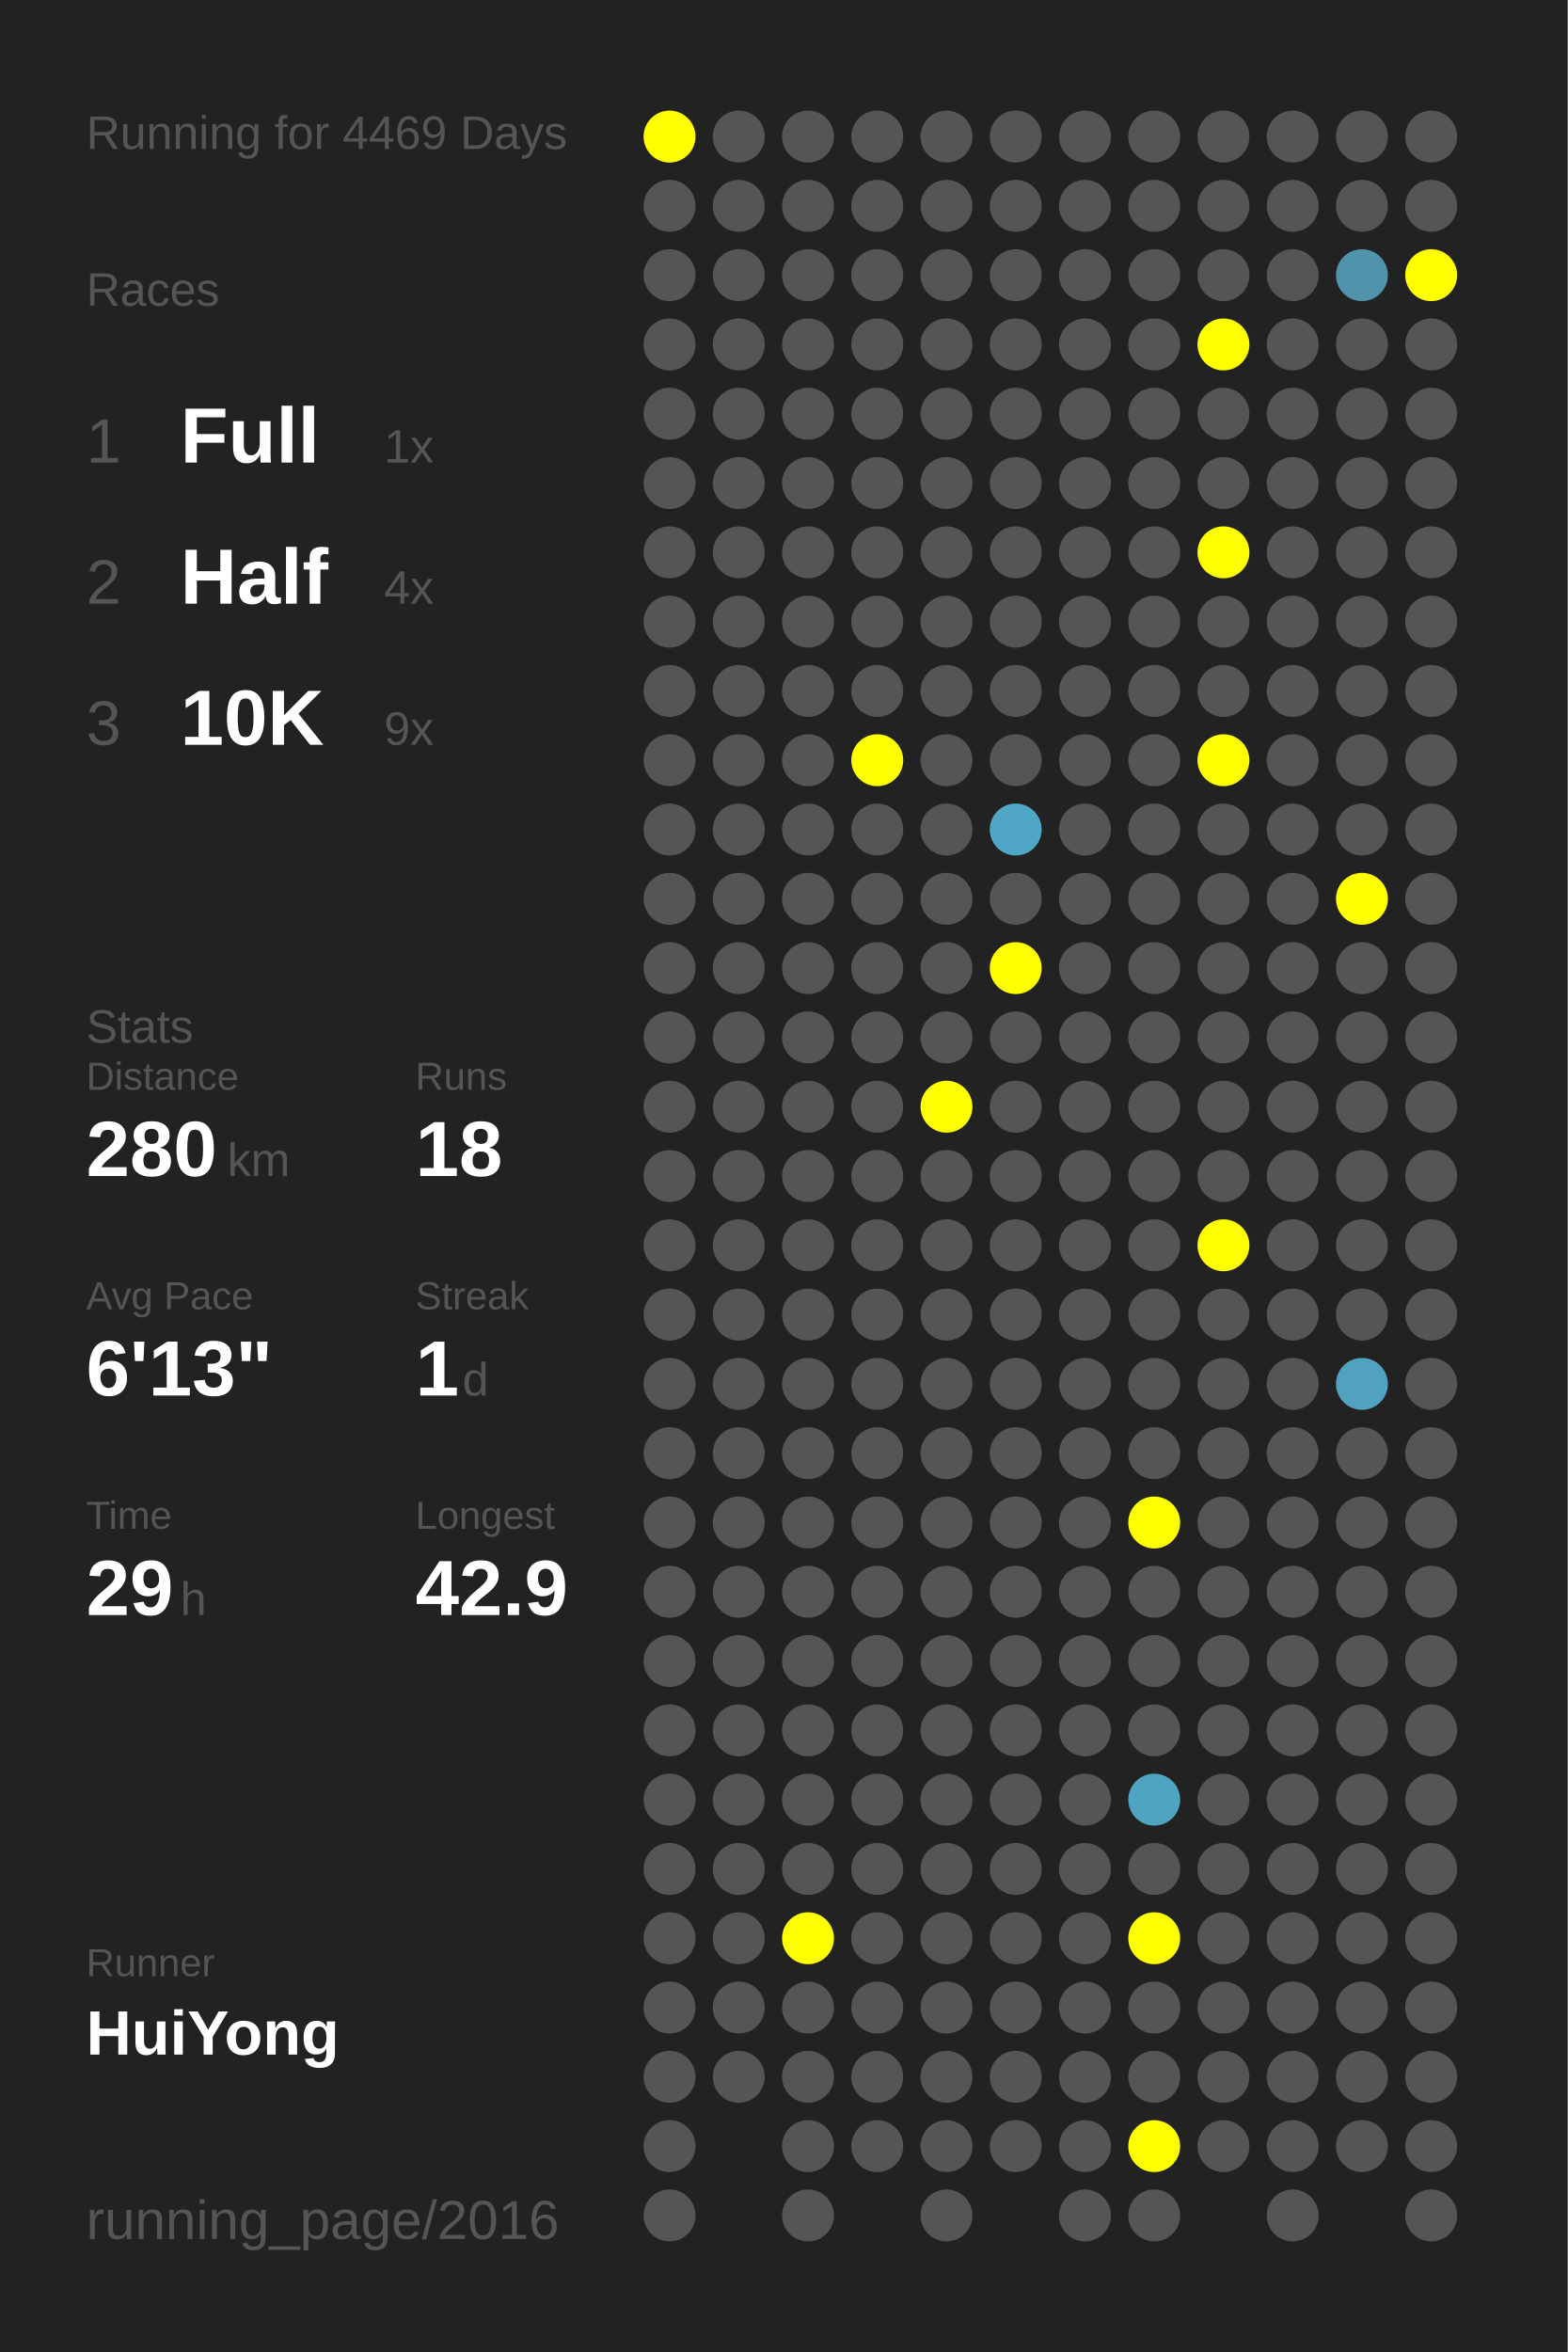
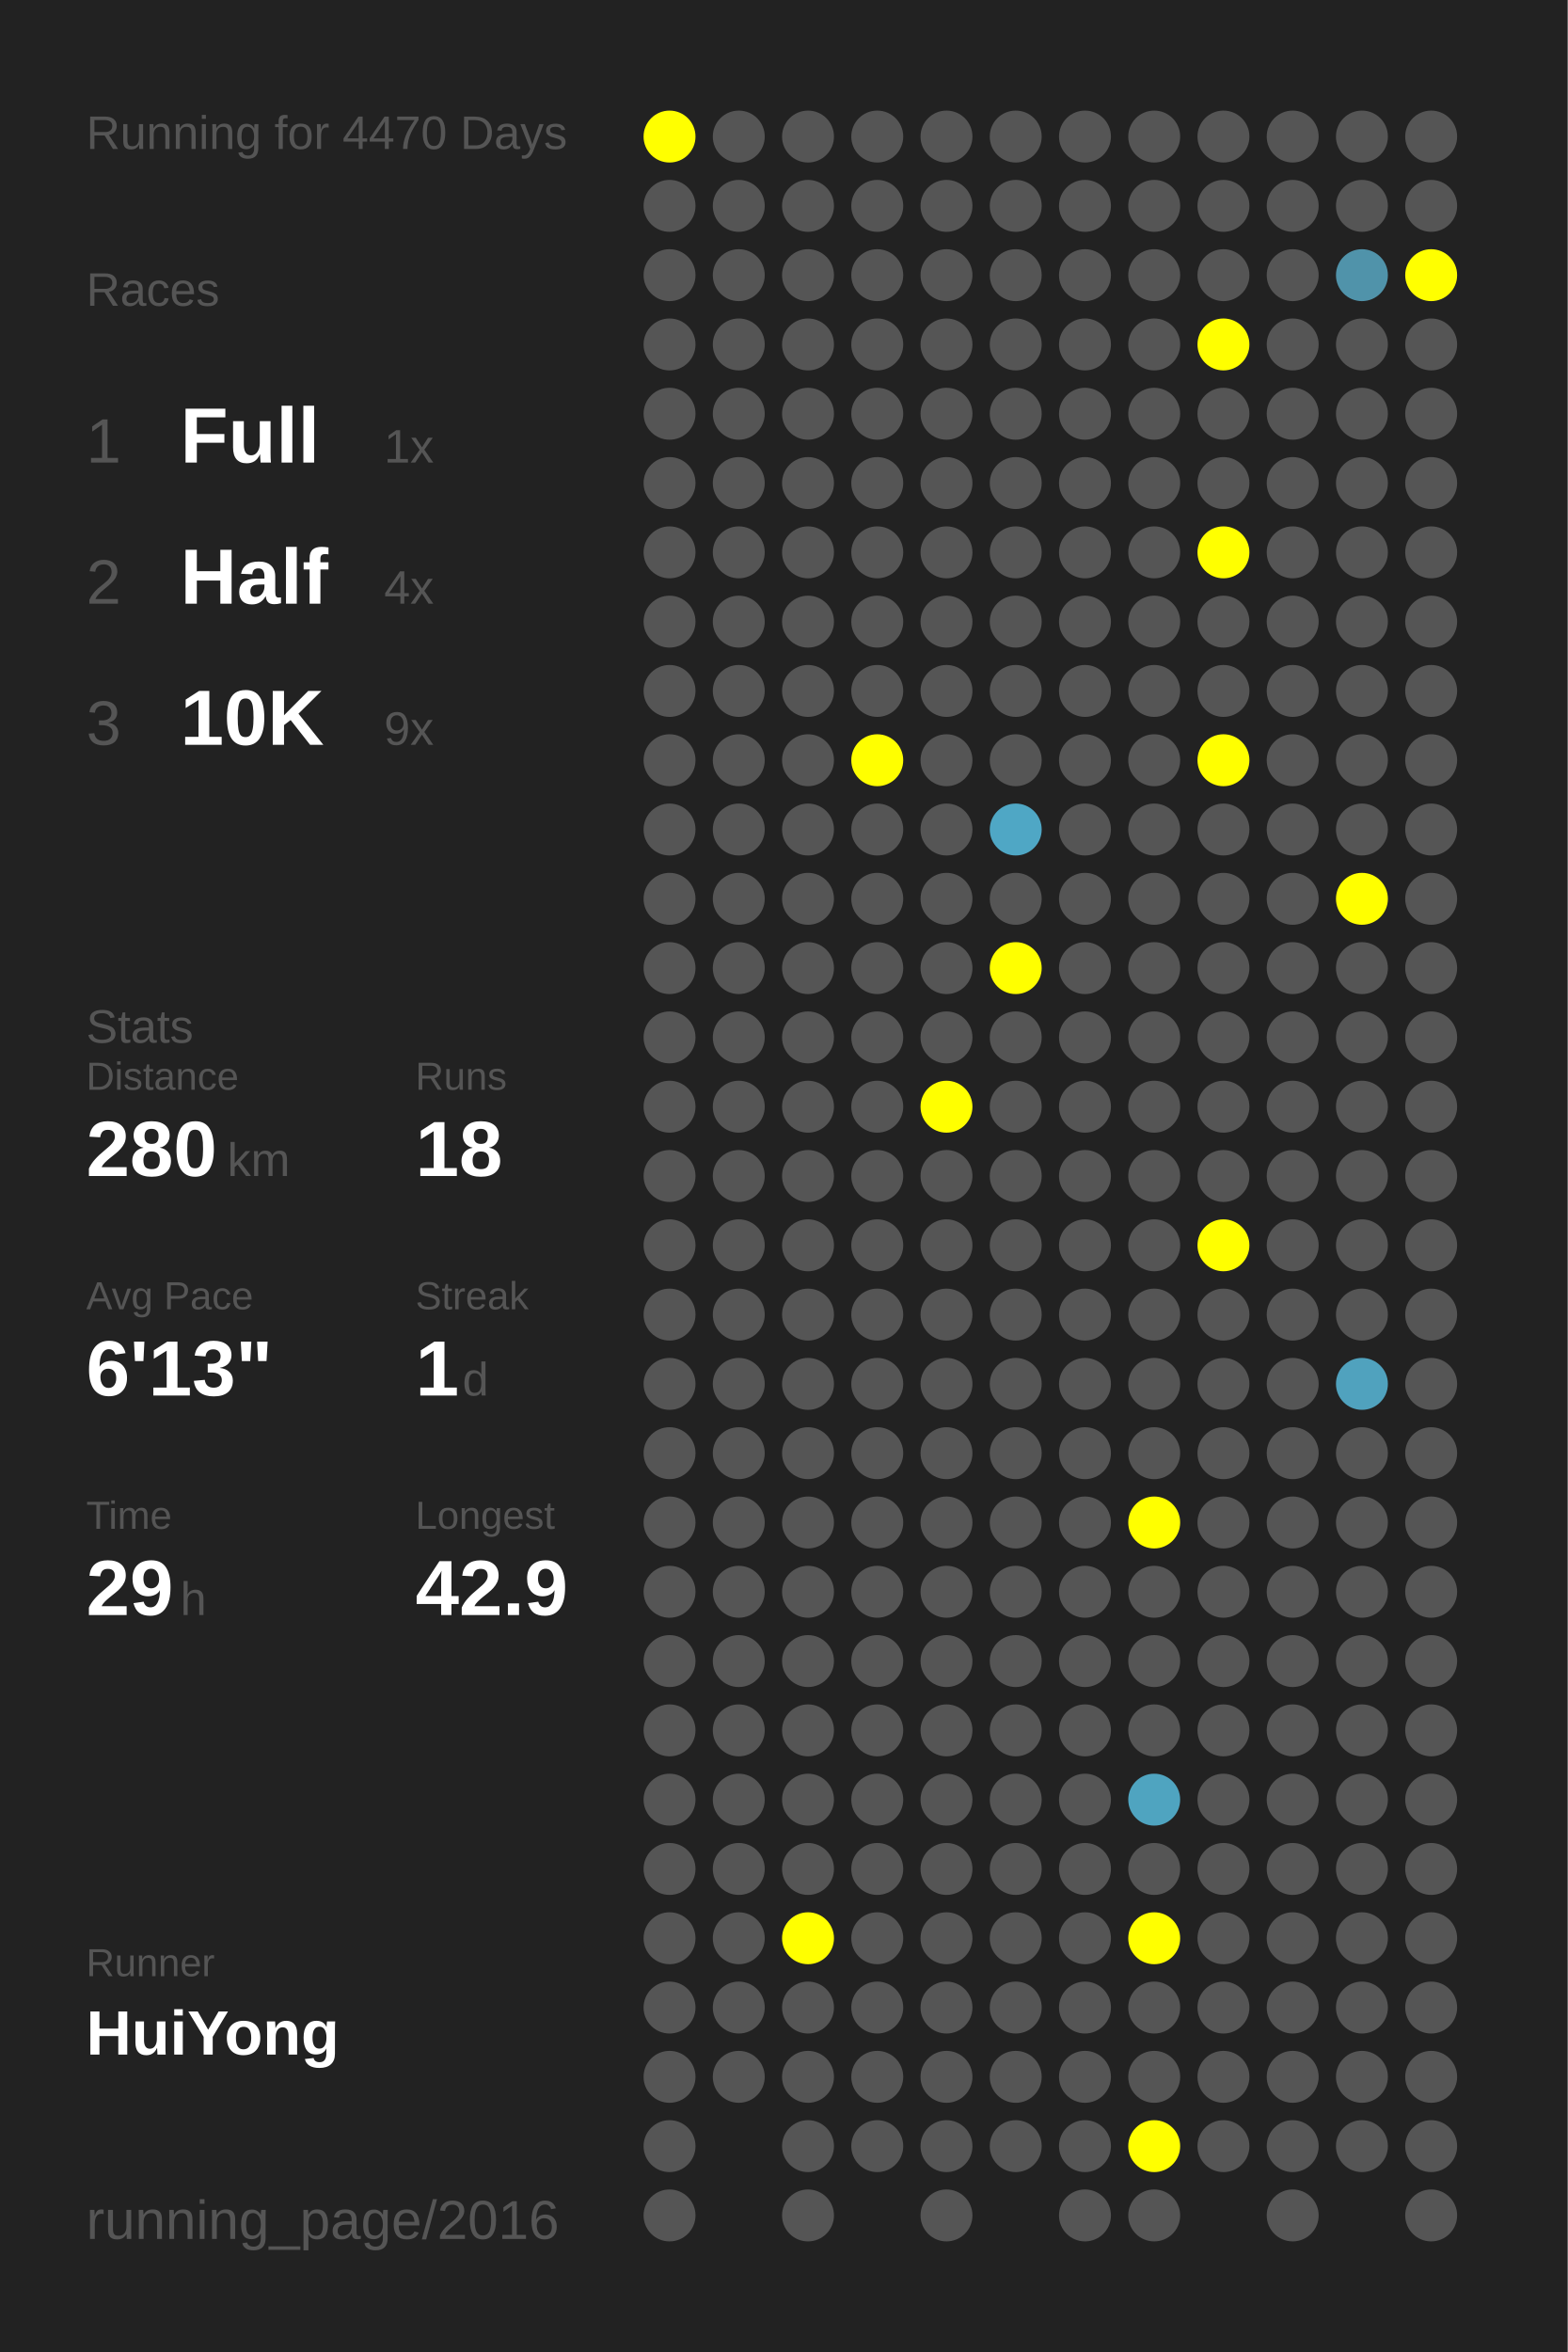
<svg xmlns="http://www.w3.org/2000/svg" baseProfile="full" height="300mm" version="1.1" viewBox="0,0,200,300" width="200mm">
  <defs />
  <rect fill="#222222" height="300" width="200" x="0" y="0" />
-   <text fill="#555555" style="font-size:6px; font-family:Arial;" x="11" y="19">Running for 4469 Days</text>
+   <text fill="#555555" style="font-size:6px; font-family:Arial;" x="11" y="19">Running for 4470 Days</text>
  <text fill="#555555" style="font-size:6px; font-family:Arial;" x="11" y="39">Races</text>
  <text fill="#555555" style="font-size:8px; font-family:Arial;" x="11" y="59">1</text>
  <text fill="#FFFFFF" style="font-size:10px; font-family:Arial; font-weight:bold;" x="23" y="59">Full</text>
  <text fill="#555555" style="font-size:6px; font-family:Arial;" x="49" y="59">1x</text>
  <text fill="#555555" style="font-size:8px; font-family:Arial;" x="11" y="77">2</text>
  <text fill="#FFFFFF" style="font-size:10px; font-family:Arial; font-weight:bold;" x="23" y="77">Half</text>
  <text fill="#555555" style="font-size:6px; font-family:Arial;" x="49" y="77">4x</text>
  <text fill="#555555" style="font-size:8px; font-family:Arial;" x="11" y="95">3</text>
  <text fill="#FFFFFF" style="font-size:10px; font-family:Arial; font-weight:bold;" x="23" y="95">10K</text>
  <text fill="#555555" style="font-size:6px; font-family:Arial;" x="49" y="95">9x</text>
  <text fill="#555555" style="font-size:6px; font-family:Arial;" x="11" y="133">Stats</text>
  <text fill="#555555" style="font-size:5px; font-family:Arial;" x="11" y="139">Distance</text>
  <text fill="#FFFFFF" style="font-size:10px; font-family:Arial; font-weight:bold;" x="11" y="150">280</text>
  <text fill="#555555" style="font-size:6px; font-family:Arial;" x="29" y="150">km</text>
  <text fill="#555555" style="font-size:5px; font-family:Arial;" x="53" y="139">Runs</text>
  <text fill="#FFFFFF" style="font-size:10px; font-family:Arial; font-weight:bold;" x="53" y="150">18</text>
  <text fill="#555555" style="font-size:5px; font-family:Arial;" x="11" y="167">Avg Pace</text>
  <text fill="#FFFFFF" style="font-size:10px; font-family:Arial; font-weight:bold;" x="11" y="178">6'13"</text>
  <text fill="#555555" style="font-size:5px; font-family:Arial;" x="53" y="167">Streak</text>
  <text fill="#FFFFFF" style="font-size:10px; font-family:Arial; font-weight:bold;" x="53" y="178">1</text>
  <text fill="#555555" style="font-size:6px; font-family:Arial;" x="59" y="178">d</text>
  <text fill="#555555" style="font-size:5px; font-family:Arial;" x="11" y="195">Time</text>
  <text fill="#FFFFFF" style="font-size:10px; font-family:Arial; font-weight:bold;" x="11" y="206">29</text>
  <text fill="#555555" style="font-size:6px; font-family:Arial;" x="23" y="206">h</text>
  <text fill="#555555" style="font-size:5px; font-family:Arial;" x="53" y="195">Longest</text>
  <text fill="#FFFFFF" style="font-size:10px; font-family:Arial; font-weight:bold;" x="53" y="206">42.9</text>
  <text fill="#555555" style="font-size:5px; font-family:Arial;" x="11" y="252.065">Runner</text>
  <text fill="#FFFFFF" style="font-size:8px; font-family:Arial; font-weight:bold;" x="11" y="262.065">HuiYong</text>
  <text fill="#555555" style="font-size:7px; font-family:Arial;" x="11" y="285.581">running_page/2016</text>
  <circle cx="85.417" cy="17.419" fill="#FFFF00" r="3.312" />
  <circle cx="85.417" cy="26.258" fill="#555555" r="3.312" />
  <circle cx="85.417" cy="35.097" fill="#555555" r="3.312" />
  <circle cx="85.417" cy="43.935" fill="#555555" r="3.312" />
  <circle cx="85.417" cy="52.774" fill="#555555" r="3.312" />
  <circle cx="85.417" cy="61.613" fill="#555555" r="3.312" />
  <circle cx="85.417" cy="70.452" fill="#555555" r="3.312" />
  <circle cx="85.417" cy="79.29" fill="#555555" r="3.312" />
  <circle cx="85.417" cy="88.129" fill="#555555" r="3.312" />
  <circle cx="85.417" cy="96.968" fill="#555555" r="3.312" />
  <circle cx="85.417" cy="105.806" fill="#555555" r="3.312" />
  <circle cx="85.417" cy="114.645" fill="#555555" r="3.312" />
  <circle cx="85.417" cy="123.484" fill="#555555" r="3.312" />
  <circle cx="85.417" cy="132.323" fill="#555555" r="3.312" />
  <circle cx="85.417" cy="141.161" fill="#555555" r="3.312" />
  <circle cx="85.417" cy="150" fill="#555555" r="3.312" />
  <circle cx="85.417" cy="158.839" fill="#555555" r="3.312" />
  <circle cx="85.417" cy="167.677" fill="#555555" r="3.312" />
  <circle cx="85.417" cy="176.516" fill="#555555" r="3.312" />
  <circle cx="85.417" cy="185.355" fill="#555555" r="3.312" />
  <circle cx="85.417" cy="194.194" fill="#555555" r="3.312" />
  <circle cx="85.417" cy="203.032" fill="#555555" r="3.312" />
  <circle cx="85.417" cy="211.871" fill="#555555" r="3.312" />
  <circle cx="85.417" cy="220.71" fill="#555555" r="3.312" />
  <circle cx="85.417" cy="229.548" fill="#555555" r="3.312" />
  <circle cx="85.417" cy="238.387" fill="#555555" r="3.312" />
  <circle cx="85.417" cy="247.226" fill="#555555" r="3.312" />
  <circle cx="85.417" cy="256.065" fill="#555555" r="3.312" />
  <circle cx="85.417" cy="264.903" fill="#555555" r="3.312" />
  <circle cx="85.417" cy="273.742" fill="#555555" r="3.312" />
  <circle cx="85.417" cy="282.581" fill="#555555" r="3.312" />
  <circle cx="94.25" cy="17.419" fill="#555555" r="3.312" />
  <circle cx="94.25" cy="26.258" fill="#555555" r="3.312" />
  <circle cx="94.25" cy="35.097" fill="#555555" r="3.312" />
  <circle cx="94.25" cy="43.935" fill="#555555" r="3.312" />
  <circle cx="94.25" cy="52.774" fill="#555555" r="3.312" />
  <circle cx="94.25" cy="61.613" fill="#555555" r="3.312" />
  <circle cx="94.25" cy="70.452" fill="#555555" r="3.312" />
  <circle cx="94.25" cy="79.29" fill="#555555" r="3.312" />
  <circle cx="94.25" cy="88.129" fill="#555555" r="3.312" />
  <circle cx="94.25" cy="96.968" fill="#555555" r="3.312" />
  <circle cx="94.25" cy="105.806" fill="#555555" r="3.312" />
  <circle cx="94.25" cy="114.645" fill="#555555" r="3.312" />
  <circle cx="94.25" cy="123.484" fill="#555555" r="3.312" />
  <circle cx="94.25" cy="132.323" fill="#555555" r="3.312" />
  <circle cx="94.25" cy="141.161" fill="#555555" r="3.312" />
  <circle cx="94.25" cy="150" fill="#555555" r="3.312" />
  <circle cx="94.25" cy="158.839" fill="#555555" r="3.312" />
  <circle cx="94.25" cy="167.677" fill="#555555" r="3.312" />
  <circle cx="94.25" cy="176.516" fill="#555555" r="3.312" />
  <circle cx="94.25" cy="185.355" fill="#555555" r="3.312" />
  <circle cx="94.25" cy="194.194" fill="#555555" r="3.312" />
  <circle cx="94.25" cy="203.032" fill="#555555" r="3.312" />
  <circle cx="94.25" cy="211.871" fill="#555555" r="3.312" />
  <circle cx="94.25" cy="220.71" fill="#555555" r="3.312" />
  <circle cx="94.25" cy="229.548" fill="#555555" r="3.312" />
  <circle cx="94.25" cy="238.387" fill="#555555" r="3.312" />
  <circle cx="94.25" cy="247.226" fill="#555555" r="3.312" />
  <circle cx="94.25" cy="256.065" fill="#555555" r="3.312" />
  <circle cx="94.25" cy="264.903" fill="#555555" r="3.312" />
  <circle cx="103.083" cy="17.419" fill="#555555" r="3.312" />
  <circle cx="103.083" cy="26.258" fill="#555555" r="3.312" />
  <circle cx="103.083" cy="35.097" fill="#555555" r="3.312" />
  <circle cx="103.083" cy="43.935" fill="#555555" r="3.312" />
  <circle cx="103.083" cy="52.774" fill="#555555" r="3.312" />
  <circle cx="103.083" cy="61.613" fill="#555555" r="3.312" />
  <circle cx="103.083" cy="70.452" fill="#555555" r="3.312" />
  <circle cx="103.083" cy="79.29" fill="#555555" r="3.312" />
  <circle cx="103.083" cy="88.129" fill="#555555" r="3.312" />
  <circle cx="103.083" cy="96.968" fill="#555555" r="3.312" />
  <circle cx="103.083" cy="105.806" fill="#555555" r="3.312" />
  <circle cx="103.083" cy="114.645" fill="#555555" r="3.312" />
  <circle cx="103.083" cy="123.484" fill="#555555" r="3.312" />
  <circle cx="103.083" cy="132.323" fill="#555555" r="3.312" />
  <circle cx="103.083" cy="141.161" fill="#555555" r="3.312" />
  <circle cx="103.083" cy="150" fill="#555555" r="3.312" />
  <circle cx="103.083" cy="158.839" fill="#555555" r="3.312" />
  <circle cx="103.083" cy="167.677" fill="#555555" r="3.312" />
  <circle cx="103.083" cy="176.516" fill="#555555" r="3.312" />
  <circle cx="103.083" cy="185.355" fill="#555555" r="3.312" />
  <circle cx="103.083" cy="194.194" fill="#555555" r="3.312" />
  <circle cx="103.083" cy="203.032" fill="#555555" r="3.312" />
  <circle cx="103.083" cy="211.871" fill="#555555" r="3.312" />
  <circle cx="103.083" cy="220.71" fill="#555555" r="3.312" />
  <circle cx="103.083" cy="229.548" fill="#555555" r="3.312" />
  <circle cx="103.083" cy="238.387" fill="#555555" r="3.312" />
  <circle cx="103.083" cy="247.226" fill="#FFFF00" r="3.312" />
  <circle cx="103.083" cy="256.065" fill="#555555" r="3.312" />
  <circle cx="103.083" cy="264.903" fill="#555555" r="3.312" />
  <circle cx="103.083" cy="273.742" fill="#555555" r="3.312" />
  <circle cx="103.083" cy="282.581" fill="#555555" r="3.312" />
  <circle cx="111.917" cy="17.419" fill="#555555" r="3.312" />
  <circle cx="111.917" cy="26.258" fill="#555555" r="3.312" />
  <circle cx="111.917" cy="35.097" fill="#555555" r="3.312" />
  <circle cx="111.917" cy="43.935" fill="#555555" r="3.312" />
  <circle cx="111.917" cy="52.774" fill="#555555" r="3.312" />
  <circle cx="111.917" cy="61.613" fill="#555555" r="3.312" />
  <circle cx="111.917" cy="70.452" fill="#555555" r="3.312" />
  <circle cx="111.917" cy="79.29" fill="#555555" r="3.312" />
  <circle cx="111.917" cy="88.129" fill="#555555" r="3.312" />
  <circle cx="111.917" cy="96.968" fill="#FFFF00" r="3.312" />
  <circle cx="111.917" cy="105.806" fill="#555555" r="3.312" />
  <circle cx="111.917" cy="114.645" fill="#555555" r="3.312" />
  <circle cx="111.917" cy="123.484" fill="#555555" r="3.312" />
  <circle cx="111.917" cy="132.323" fill="#555555" r="3.312" />
  <circle cx="111.917" cy="141.161" fill="#555555" r="3.312" />
  <circle cx="111.917" cy="150" fill="#555555" r="3.312" />
  <circle cx="111.917" cy="158.839" fill="#555555" r="3.312" />
  <circle cx="111.917" cy="167.677" fill="#555555" r="3.312" />
  <circle cx="111.917" cy="176.516" fill="#555555" r="3.312" />
  <circle cx="111.917" cy="185.355" fill="#555555" r="3.312" />
  <circle cx="111.917" cy="194.194" fill="#555555" r="3.312" />
  <circle cx="111.917" cy="203.032" fill="#555555" r="3.312" />
  <circle cx="111.917" cy="211.871" fill="#555555" r="3.312" />
  <circle cx="111.917" cy="220.71" fill="#555555" r="3.312" />
  <circle cx="111.917" cy="229.548" fill="#555555" r="3.312" />
  <circle cx="111.917" cy="238.387" fill="#555555" r="3.312" />
  <circle cx="111.917" cy="247.226" fill="#555555" r="3.312" />
  <circle cx="111.917" cy="256.065" fill="#555555" r="3.312" />
  <circle cx="111.917" cy="264.903" fill="#555555" r="3.312" />
  <circle cx="111.917" cy="273.742" fill="#555555" r="3.312" />
  <circle cx="120.75" cy="17.419" fill="#555555" r="3.312" />
  <circle cx="120.75" cy="26.258" fill="#555555" r="3.312" />
  <circle cx="120.75" cy="35.097" fill="#555555" r="3.312" />
  <circle cx="120.75" cy="43.935" fill="#555555" r="3.312" />
  <circle cx="120.75" cy="52.774" fill="#555555" r="3.312" />
  <circle cx="120.75" cy="61.613" fill="#555555" r="3.312" />
  <circle cx="120.75" cy="70.452" fill="#555555" r="3.312" />
  <circle cx="120.75" cy="79.29" fill="#555555" r="3.312" />
  <circle cx="120.75" cy="88.129" fill="#555555" r="3.312" />
  <circle cx="120.75" cy="96.968" fill="#555555" r="3.312" />
  <circle cx="120.75" cy="105.806" fill="#555555" r="3.312" />
  <circle cx="120.75" cy="114.645" fill="#555555" r="3.312" />
  <circle cx="120.75" cy="123.484" fill="#555555" r="3.312" />
  <circle cx="120.75" cy="132.323" fill="#555555" r="3.312" />
  <circle cx="120.75" cy="141.161" fill="#FFFF00" r="3.312" />
  <circle cx="120.75" cy="150" fill="#555555" r="3.312" />
  <circle cx="120.75" cy="158.839" fill="#555555" r="3.312" />
  <circle cx="120.75" cy="167.677" fill="#555555" r="3.312" />
  <circle cx="120.75" cy="176.516" fill="#555555" r="3.312" />
  <circle cx="120.75" cy="185.355" fill="#555555" r="3.312" />
  <circle cx="120.75" cy="194.194" fill="#555555" r="3.312" />
  <circle cx="120.75" cy="203.032" fill="#555555" r="3.312" />
  <circle cx="120.75" cy="211.871" fill="#555555" r="3.312" />
  <circle cx="120.75" cy="220.71" fill="#555555" r="3.312" />
  <circle cx="120.75" cy="229.548" fill="#555555" r="3.312" />
  <circle cx="120.75" cy="238.387" fill="#555555" r="3.312" />
  <circle cx="120.75" cy="247.226" fill="#555555" r="3.312" />
  <circle cx="120.75" cy="256.065" fill="#555555" r="3.312" />
  <circle cx="120.75" cy="264.903" fill="#555555" r="3.312" />
  <circle cx="120.75" cy="273.742" fill="#555555" r="3.312" />
  <circle cx="120.75" cy="282.581" fill="#555555" r="3.312" />
  <circle cx="129.583" cy="17.419" fill="#555555" r="3.312" />
  <circle cx="129.583" cy="26.258" fill="#555555" r="3.312" />
  <circle cx="129.583" cy="35.097" fill="#555555" r="3.312" />
  <circle cx="129.583" cy="43.935" fill="#555555" r="3.312" />
  <circle cx="129.583" cy="52.774" fill="#555555" r="3.312" />
  <circle cx="129.583" cy="61.613" fill="#555555" r="3.312" />
  <circle cx="129.583" cy="70.452" fill="#555555" r="3.312" />
  <circle cx="129.583" cy="79.29" fill="#555555" r="3.312" />
  <circle cx="129.583" cy="88.129" fill="#555555" r="3.312" />
  <circle cx="129.583" cy="96.968" fill="#555555" r="3.312" />
  <circle cx="129.583" cy="105.806" fill="#4fa7c5" r="3.312" />
  <circle cx="129.583" cy="114.645" fill="#555555" r="3.312" />
  <circle cx="129.583" cy="123.484" fill="#FFFF00" r="3.312" />
  <circle cx="129.583" cy="132.323" fill="#555555" r="3.312" />
  <circle cx="129.583" cy="141.161" fill="#555555" r="3.312" />
  <circle cx="129.583" cy="150" fill="#555555" r="3.312" />
  <circle cx="129.583" cy="158.839" fill="#555555" r="3.312" />
  <circle cx="129.583" cy="167.677" fill="#555555" r="3.312" />
  <circle cx="129.583" cy="176.516" fill="#555555" r="3.312" />
  <circle cx="129.583" cy="185.355" fill="#555555" r="3.312" />
  <circle cx="129.583" cy="194.194" fill="#555555" r="3.312" />
  <circle cx="129.583" cy="203.032" fill="#555555" r="3.312" />
  <circle cx="129.583" cy="211.871" fill="#555555" r="3.312" />
  <circle cx="129.583" cy="220.71" fill="#555555" r="3.312" />
  <circle cx="129.583" cy="229.548" fill="#555555" r="3.312" />
  <circle cx="129.583" cy="238.387" fill="#555555" r="3.312" />
  <circle cx="129.583" cy="247.226" fill="#555555" r="3.312" />
  <circle cx="129.583" cy="256.065" fill="#555555" r="3.312" />
  <circle cx="129.583" cy="264.903" fill="#555555" r="3.312" />
  <circle cx="129.583" cy="273.742" fill="#555555" r="3.312" />
  <circle cx="138.417" cy="17.419" fill="#555555" r="3.312" />
  <circle cx="138.417" cy="26.258" fill="#555555" r="3.312" />
  <circle cx="138.417" cy="35.097" fill="#555555" r="3.312" />
  <circle cx="138.417" cy="43.935" fill="#555555" r="3.312" />
  <circle cx="138.417" cy="52.774" fill="#555555" r="3.312" />
  <circle cx="138.417" cy="61.613" fill="#555555" r="3.312" />
  <circle cx="138.417" cy="70.452" fill="#555555" r="3.312" />
  <circle cx="138.417" cy="79.29" fill="#555555" r="3.312" />
  <circle cx="138.417" cy="88.129" fill="#555555" r="3.312" />
  <circle cx="138.417" cy="96.968" fill="#555555" r="3.312" />
  <circle cx="138.417" cy="105.806" fill="#555555" r="3.312" />
  <circle cx="138.417" cy="114.645" fill="#555555" r="3.312" />
  <circle cx="138.417" cy="123.484" fill="#555555" r="3.312" />
  <circle cx="138.417" cy="132.323" fill="#555555" r="3.312" />
  <circle cx="138.417" cy="141.161" fill="#555555" r="3.312" />
  <circle cx="138.417" cy="150" fill="#555555" r="3.312" />
  <circle cx="138.417" cy="158.839" fill="#555555" r="3.312" />
  <circle cx="138.417" cy="167.677" fill="#555555" r="3.312" />
  <circle cx="138.417" cy="176.516" fill="#555555" r="3.312" />
  <circle cx="138.417" cy="185.355" fill="#555555" r="3.312" />
  <circle cx="138.417" cy="194.194" fill="#555555" r="3.312" />
  <circle cx="138.417" cy="203.032" fill="#555555" r="3.312" />
  <circle cx="138.417" cy="211.871" fill="#555555" r="3.312" />
  <circle cx="138.417" cy="220.71" fill="#555555" r="3.312" />
  <circle cx="138.417" cy="229.548" fill="#555555" r="3.312" />
  <circle cx="138.417" cy="238.387" fill="#555555" r="3.312" />
  <circle cx="138.417" cy="247.226" fill="#555555" r="3.312" />
  <circle cx="138.417" cy="256.065" fill="#555555" r="3.312" />
  <circle cx="138.417" cy="264.903" fill="#555555" r="3.312" />
  <circle cx="138.417" cy="273.742" fill="#555555" r="3.312" />
  <circle cx="138.417" cy="282.581" fill="#555555" r="3.312" />
  <circle cx="147.25" cy="17.419" fill="#555555" r="3.312" />
  <circle cx="147.25" cy="26.258" fill="#555555" r="3.312" />
  <circle cx="147.25" cy="35.097" fill="#555555" r="3.312" />
  <circle cx="147.25" cy="43.935" fill="#555555" r="3.312" />
  <circle cx="147.25" cy="52.774" fill="#555555" r="3.312" />
  <circle cx="147.25" cy="61.613" fill="#555555" r="3.312" />
  <circle cx="147.25" cy="70.452" fill="#555555" r="3.312" />
  <circle cx="147.25" cy="79.29" fill="#555555" r="3.312" />
  <circle cx="147.25" cy="88.129" fill="#555555" r="3.312" />
  <circle cx="147.25" cy="96.968" fill="#555555" r="3.312" />
  <circle cx="147.25" cy="105.806" fill="#555555" r="3.312" />
  <circle cx="147.25" cy="114.645" fill="#555555" r="3.312" />
  <circle cx="147.25" cy="123.484" fill="#555555" r="3.312" />
  <circle cx="147.25" cy="132.323" fill="#555555" r="3.312" />
  <circle cx="147.25" cy="141.161" fill="#555555" r="3.312" />
  <circle cx="147.25" cy="150" fill="#555555" r="3.312" />
  <circle cx="147.25" cy="158.839" fill="#555555" r="3.312" />
  <circle cx="147.25" cy="167.677" fill="#555555" r="3.312" />
  <circle cx="147.25" cy="176.516" fill="#555555" r="3.312" />
  <circle cx="147.25" cy="185.355" fill="#555555" r="3.312" />
  <circle cx="147.25" cy="194.194" fill="#FFFF00" r="3.312" />
  <circle cx="147.25" cy="203.032" fill="#555555" r="3.312" />
  <circle cx="147.25" cy="211.871" fill="#555555" r="3.312" />
  <circle cx="147.25" cy="220.71" fill="#555555" r="3.312" />
  <circle cx="147.25" cy="229.548" fill="#4fa4c0" r="3.312" />
  <circle cx="147.25" cy="238.387" fill="#555555" r="3.312" />
  <circle cx="147.25" cy="247.226" fill="#FFFF00" r="3.312" />
  <circle cx="147.25" cy="256.065" fill="#555555" r="3.312" />
  <circle cx="147.25" cy="264.903" fill="#555555" r="3.312" />
  <circle cx="147.25" cy="273.742" fill="#FFFF00" r="3.312" />
  <circle cx="147.25" cy="282.581" fill="#555555" r="3.312" />
  <circle cx="156.083" cy="17.419" fill="#555555" r="3.312" />
  <circle cx="156.083" cy="26.258" fill="#555555" r="3.312" />
  <circle cx="156.083" cy="35.097" fill="#555555" r="3.312" />
  <circle cx="156.083" cy="43.935" fill="#FFFF00" r="3.312" />
  <circle cx="156.083" cy="52.774" fill="#555555" r="3.312" />
  <circle cx="156.083" cy="61.613" fill="#555555" r="3.312" />
  <circle cx="156.083" cy="70.452" fill="#FFFF00" r="3.312" />
  <circle cx="156.083" cy="79.29" fill="#555555" r="3.312" />
  <circle cx="156.083" cy="88.129" fill="#555555" r="3.312" />
  <circle cx="156.083" cy="96.968" fill="#FFFF00" r="3.312" />
  <circle cx="156.083" cy="105.806" fill="#555555" r="3.312" />
  <circle cx="156.083" cy="114.645" fill="#555555" r="3.312" />
  <circle cx="156.083" cy="123.484" fill="#555555" r="3.312" />
  <circle cx="156.083" cy="132.323" fill="#555555" r="3.312" />
  <circle cx="156.083" cy="141.161" fill="#555555" r="3.312" />
  <circle cx="156.083" cy="150" fill="#555555" r="3.312" />
  <circle cx="156.083" cy="158.839" fill="#FFFF00" r="3.312" />
  <circle cx="156.083" cy="167.677" fill="#555555" r="3.312" />
  <circle cx="156.083" cy="176.516" fill="#555555" r="3.312" />
  <circle cx="156.083" cy="185.355" fill="#555555" r="3.312" />
  <circle cx="156.083" cy="194.194" fill="#555555" r="3.312" />
  <circle cx="156.083" cy="203.032" fill="#555555" r="3.312" />
  <circle cx="156.083" cy="211.871" fill="#555555" r="3.312" />
  <circle cx="156.083" cy="220.71" fill="#555555" r="3.312" />
  <circle cx="156.083" cy="229.548" fill="#555555" r="3.312" />
  <circle cx="156.083" cy="238.387" fill="#555555" r="3.312" />
  <circle cx="156.083" cy="247.226" fill="#555555" r="3.312" />
  <circle cx="156.083" cy="256.065" fill="#555555" r="3.312" />
  <circle cx="156.083" cy="264.903" fill="#555555" r="3.312" />
  <circle cx="156.083" cy="273.742" fill="#555555" r="3.312" />
  <circle cx="164.917" cy="17.419" fill="#555555" r="3.312" />
  <circle cx="164.917" cy="26.258" fill="#555555" r="3.312" />
  <circle cx="164.917" cy="35.097" fill="#555555" r="3.312" />
  <circle cx="164.917" cy="43.935" fill="#555555" r="3.312" />
  <circle cx="164.917" cy="52.774" fill="#555555" r="3.312" />
  <circle cx="164.917" cy="61.613" fill="#555555" r="3.312" />
  <circle cx="164.917" cy="70.452" fill="#555555" r="3.312" />
  <circle cx="164.917" cy="79.29" fill="#555555" r="3.312" />
  <circle cx="164.917" cy="88.129" fill="#555555" r="3.312" />
  <circle cx="164.917" cy="96.968" fill="#555555" r="3.312" />
  <circle cx="164.917" cy="105.806" fill="#555555" r="3.312" />
  <circle cx="164.917" cy="114.645" fill="#555555" r="3.312" />
  <circle cx="164.917" cy="123.484" fill="#555555" r="3.312" />
  <circle cx="164.917" cy="132.323" fill="#555555" r="3.312" />
  <circle cx="164.917" cy="141.161" fill="#555555" r="3.312" />
  <circle cx="164.917" cy="150" fill="#555555" r="3.312" />
  <circle cx="164.917" cy="158.839" fill="#555555" r="3.312" />
  <circle cx="164.917" cy="167.677" fill="#555555" r="3.312" />
  <circle cx="164.917" cy="176.516" fill="#555555" r="3.312" />
  <circle cx="164.917" cy="185.355" fill="#555555" r="3.312" />
  <circle cx="164.917" cy="194.194" fill="#555555" r="3.312" />
  <circle cx="164.917" cy="203.032" fill="#555555" r="3.312" />
  <circle cx="164.917" cy="211.871" fill="#555555" r="3.312" />
  <circle cx="164.917" cy="220.71" fill="#555555" r="3.312" />
  <circle cx="164.917" cy="229.548" fill="#555555" r="3.312" />
  <circle cx="164.917" cy="238.387" fill="#555555" r="3.312" />
  <circle cx="164.917" cy="247.226" fill="#555555" r="3.312" />
  <circle cx="164.917" cy="256.065" fill="#555555" r="3.312" />
  <circle cx="164.917" cy="264.903" fill="#555555" r="3.312" />
  <circle cx="164.917" cy="273.742" fill="#555555" r="3.312" />
  <circle cx="164.917" cy="282.581" fill="#555555" r="3.312" />
  <circle cx="173.75" cy="17.419" fill="#555555" r="3.312" />
  <circle cx="173.75" cy="26.258" fill="#555555" r="3.312" />
  <circle cx="173.75" cy="35.097" fill="#5093aa" r="3.312" />
  <circle cx="173.75" cy="43.935" fill="#555555" r="3.312" />
  <circle cx="173.75" cy="52.774" fill="#555555" r="3.312" />
  <circle cx="173.75" cy="61.613" fill="#555555" r="3.312" />
  <circle cx="173.75" cy="70.452" fill="#555555" r="3.312" />
  <circle cx="173.75" cy="79.29" fill="#555555" r="3.312" />
  <circle cx="173.75" cy="88.129" fill="#555555" r="3.312" />
  <circle cx="173.75" cy="96.968" fill="#555555" r="3.312" />
  <circle cx="173.75" cy="105.806" fill="#555555" r="3.312" />
  <circle cx="173.75" cy="114.645" fill="#FFFF00" r="3.312" />
  <circle cx="173.75" cy="123.484" fill="#555555" r="3.312" />
  <circle cx="173.75" cy="132.323" fill="#555555" r="3.312" />
  <circle cx="173.75" cy="141.161" fill="#555555" r="3.312" />
  <circle cx="173.75" cy="150" fill="#555555" r="3.312" />
  <circle cx="173.75" cy="158.839" fill="#555555" r="3.312" />
  <circle cx="173.75" cy="167.677" fill="#555555" r="3.312" />
  <circle cx="173.75" cy="176.516" fill="#50a2be" r="3.312" />
  <circle cx="173.75" cy="185.355" fill="#555555" r="3.312" />
  <circle cx="173.75" cy="194.194" fill="#555555" r="3.312" />
  <circle cx="173.75" cy="203.032" fill="#555555" r="3.312" />
  <circle cx="173.75" cy="211.871" fill="#555555" r="3.312" />
  <circle cx="173.75" cy="220.71" fill="#555555" r="3.312" />
  <circle cx="173.75" cy="229.548" fill="#555555" r="3.312" />
  <circle cx="173.75" cy="238.387" fill="#555555" r="3.312" />
  <circle cx="173.75" cy="247.226" fill="#555555" r="3.312" />
  <circle cx="173.75" cy="256.065" fill="#555555" r="3.312" />
  <circle cx="173.75" cy="264.903" fill="#555555" r="3.312" />
  <circle cx="173.75" cy="273.742" fill="#555555" r="3.312" />
  <circle cx="182.583" cy="17.419" fill="#555555" r="3.312" />
  <circle cx="182.583" cy="26.258" fill="#555555" r="3.312" />
  <circle cx="182.583" cy="35.097" fill="#FFFF00" r="3.312" />
  <circle cx="182.583" cy="43.935" fill="#555555" r="3.312" />
  <circle cx="182.583" cy="52.774" fill="#555555" r="3.312" />
  <circle cx="182.583" cy="61.613" fill="#555555" r="3.312" />
  <circle cx="182.583" cy="70.452" fill="#555555" r="3.312" />
  <circle cx="182.583" cy="79.29" fill="#555555" r="3.312" />
  <circle cx="182.583" cy="88.129" fill="#555555" r="3.312" />
  <circle cx="182.583" cy="96.968" fill="#555555" r="3.312" />
  <circle cx="182.583" cy="105.806" fill="#555555" r="3.312" />
  <circle cx="182.583" cy="114.645" fill="#555555" r="3.312" />
  <circle cx="182.583" cy="123.484" fill="#555555" r="3.312" />
  <circle cx="182.583" cy="132.323" fill="#555555" r="3.312" />
  <circle cx="182.583" cy="141.161" fill="#555555" r="3.312" />
  <circle cx="182.583" cy="150" fill="#555555" r="3.312" />
  <circle cx="182.583" cy="158.839" fill="#555555" r="3.312" />
  <circle cx="182.583" cy="167.677" fill="#555555" r="3.312" />
  <circle cx="182.583" cy="176.516" fill="#555555" r="3.312" />
  <circle cx="182.583" cy="185.355" fill="#555555" r="3.312" />
  <circle cx="182.583" cy="194.194" fill="#555555" r="3.312" />
  <circle cx="182.583" cy="203.032" fill="#555555" r="3.312" />
  <circle cx="182.583" cy="211.871" fill="#555555" r="3.312" />
  <circle cx="182.583" cy="220.71" fill="#555555" r="3.312" />
  <circle cx="182.583" cy="229.548" fill="#555555" r="3.312" />
  <circle cx="182.583" cy="238.387" fill="#555555" r="3.312" />
  <circle cx="182.583" cy="247.226" fill="#555555" r="3.312" />
  <circle cx="182.583" cy="256.065" fill="#555555" r="3.312" />
  <circle cx="182.583" cy="264.903" fill="#555555" r="3.312" />
  <circle cx="182.583" cy="273.742" fill="#555555" r="3.312" />
  <circle cx="182.583" cy="282.581" fill="#555555" r="3.312" />
</svg>
